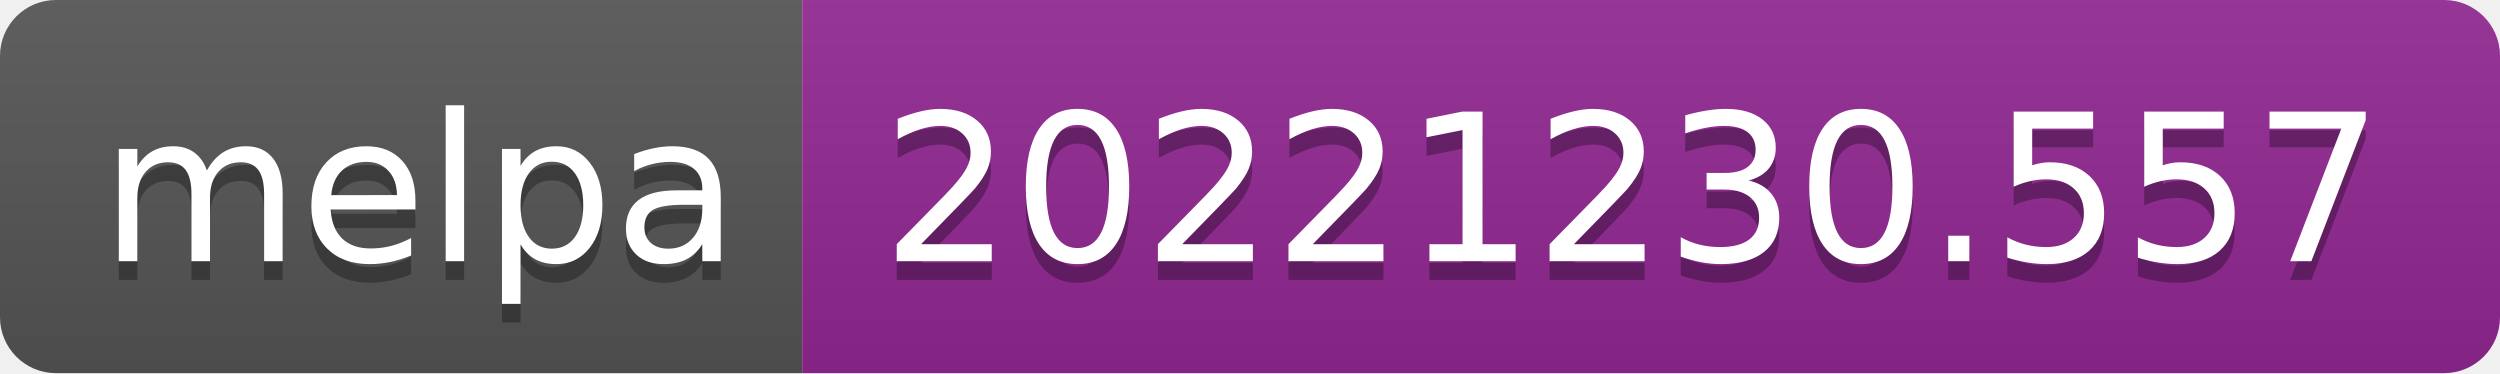
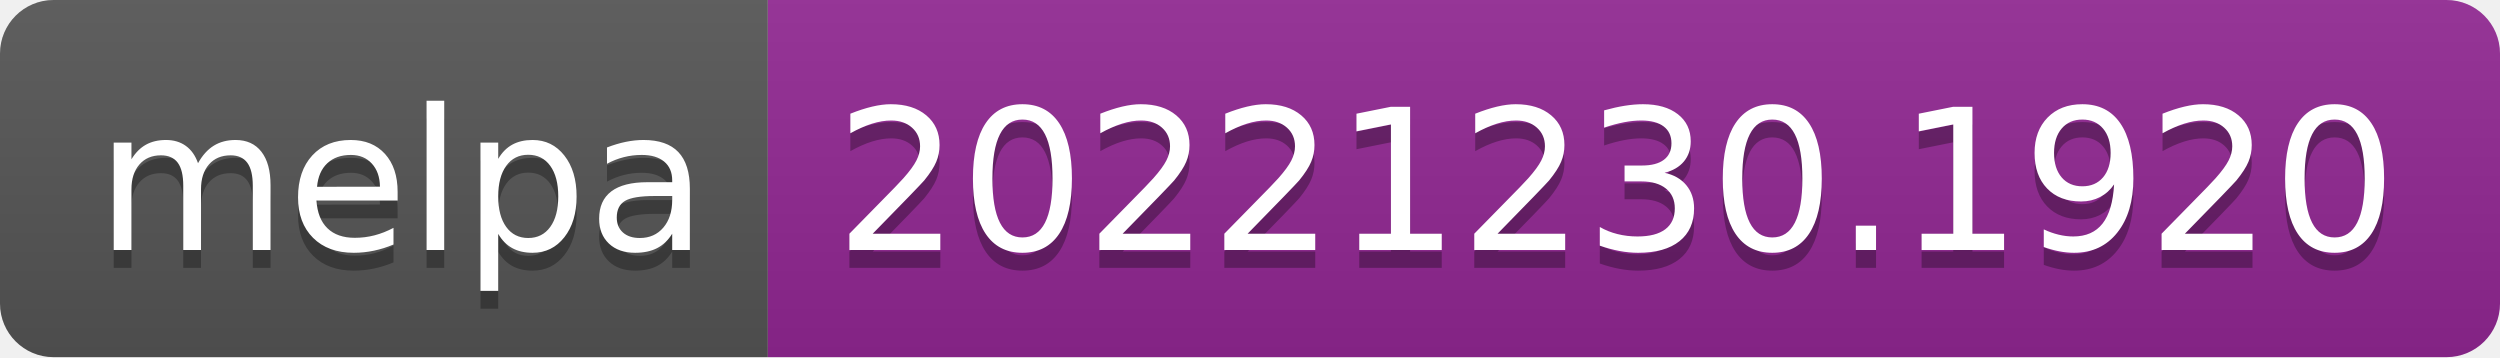
- <svg xmlns="http://www.w3.org/2000/svg" width="134" height="20" role="img" aria-label="melpa: 20221230.557">
+ <svg xmlns="http://www.w3.org/2000/svg" width="140" height="20" role="img" aria-label="melpa: 20221230.1920">
  <linearGradient id="s" x2="0" y2="100%">
    <stop offset="0" stop-color="#bbb" stop-opacity=".1" />
    <stop offset="1" stop-opacity=".1" />
  </linearGradient>
  <clipPath id="r">
-     <rect width="134" height="20" rx="3" fill="#fff" />
+     <rect width="140" height="20" rx="3" fill="#fff" />
  </clipPath>
  <g clip-path="url(#r)">
    <rect width="43" height="20" fill="#555" />
-     <rect x="43" width="91" height="20" fill="#922793" />
-     <rect width="134" height="20" fill="url(#s)" />
+     <rect x="43" width="97" height="20" fill="#922793" />
+     <rect width="140" height="20" fill="url(#s)" />
  </g>
  <g fill="#fff" text-anchor="middle" font-family="Verdana,Geneva,DejaVu Sans,sans-serif" text-rendering="geometricPrecision" font-size="110">
    <text aria-hidden="true" x="225" y="150" fill="#010101" fill-opacity=".3" transform="scale(.1)" textLength="330">melpa</text>
    <text x="225" y="140" transform="scale(.1)" fill="#fff" textLength="330">melpa</text>
-     <text aria-hidden="true" x="875" y="150" fill="#010101" fill-opacity=".3" transform="scale(.1)" textLength="810">20221230.557</text>
-     <text x="875" y="140" transform="scale(.1)" fill="#fff" textLength="810">20221230.557</text>
+     <text aria-hidden="true" x="905" y="150" fill="#010101" fill-opacity=".3" transform="scale(.1)" textLength="870">20221230.1920</text>
+     <text x="905" y="140" transform="scale(.1)" fill="#fff" textLength="870">20221230.1920</text>
  </g>
</svg>
